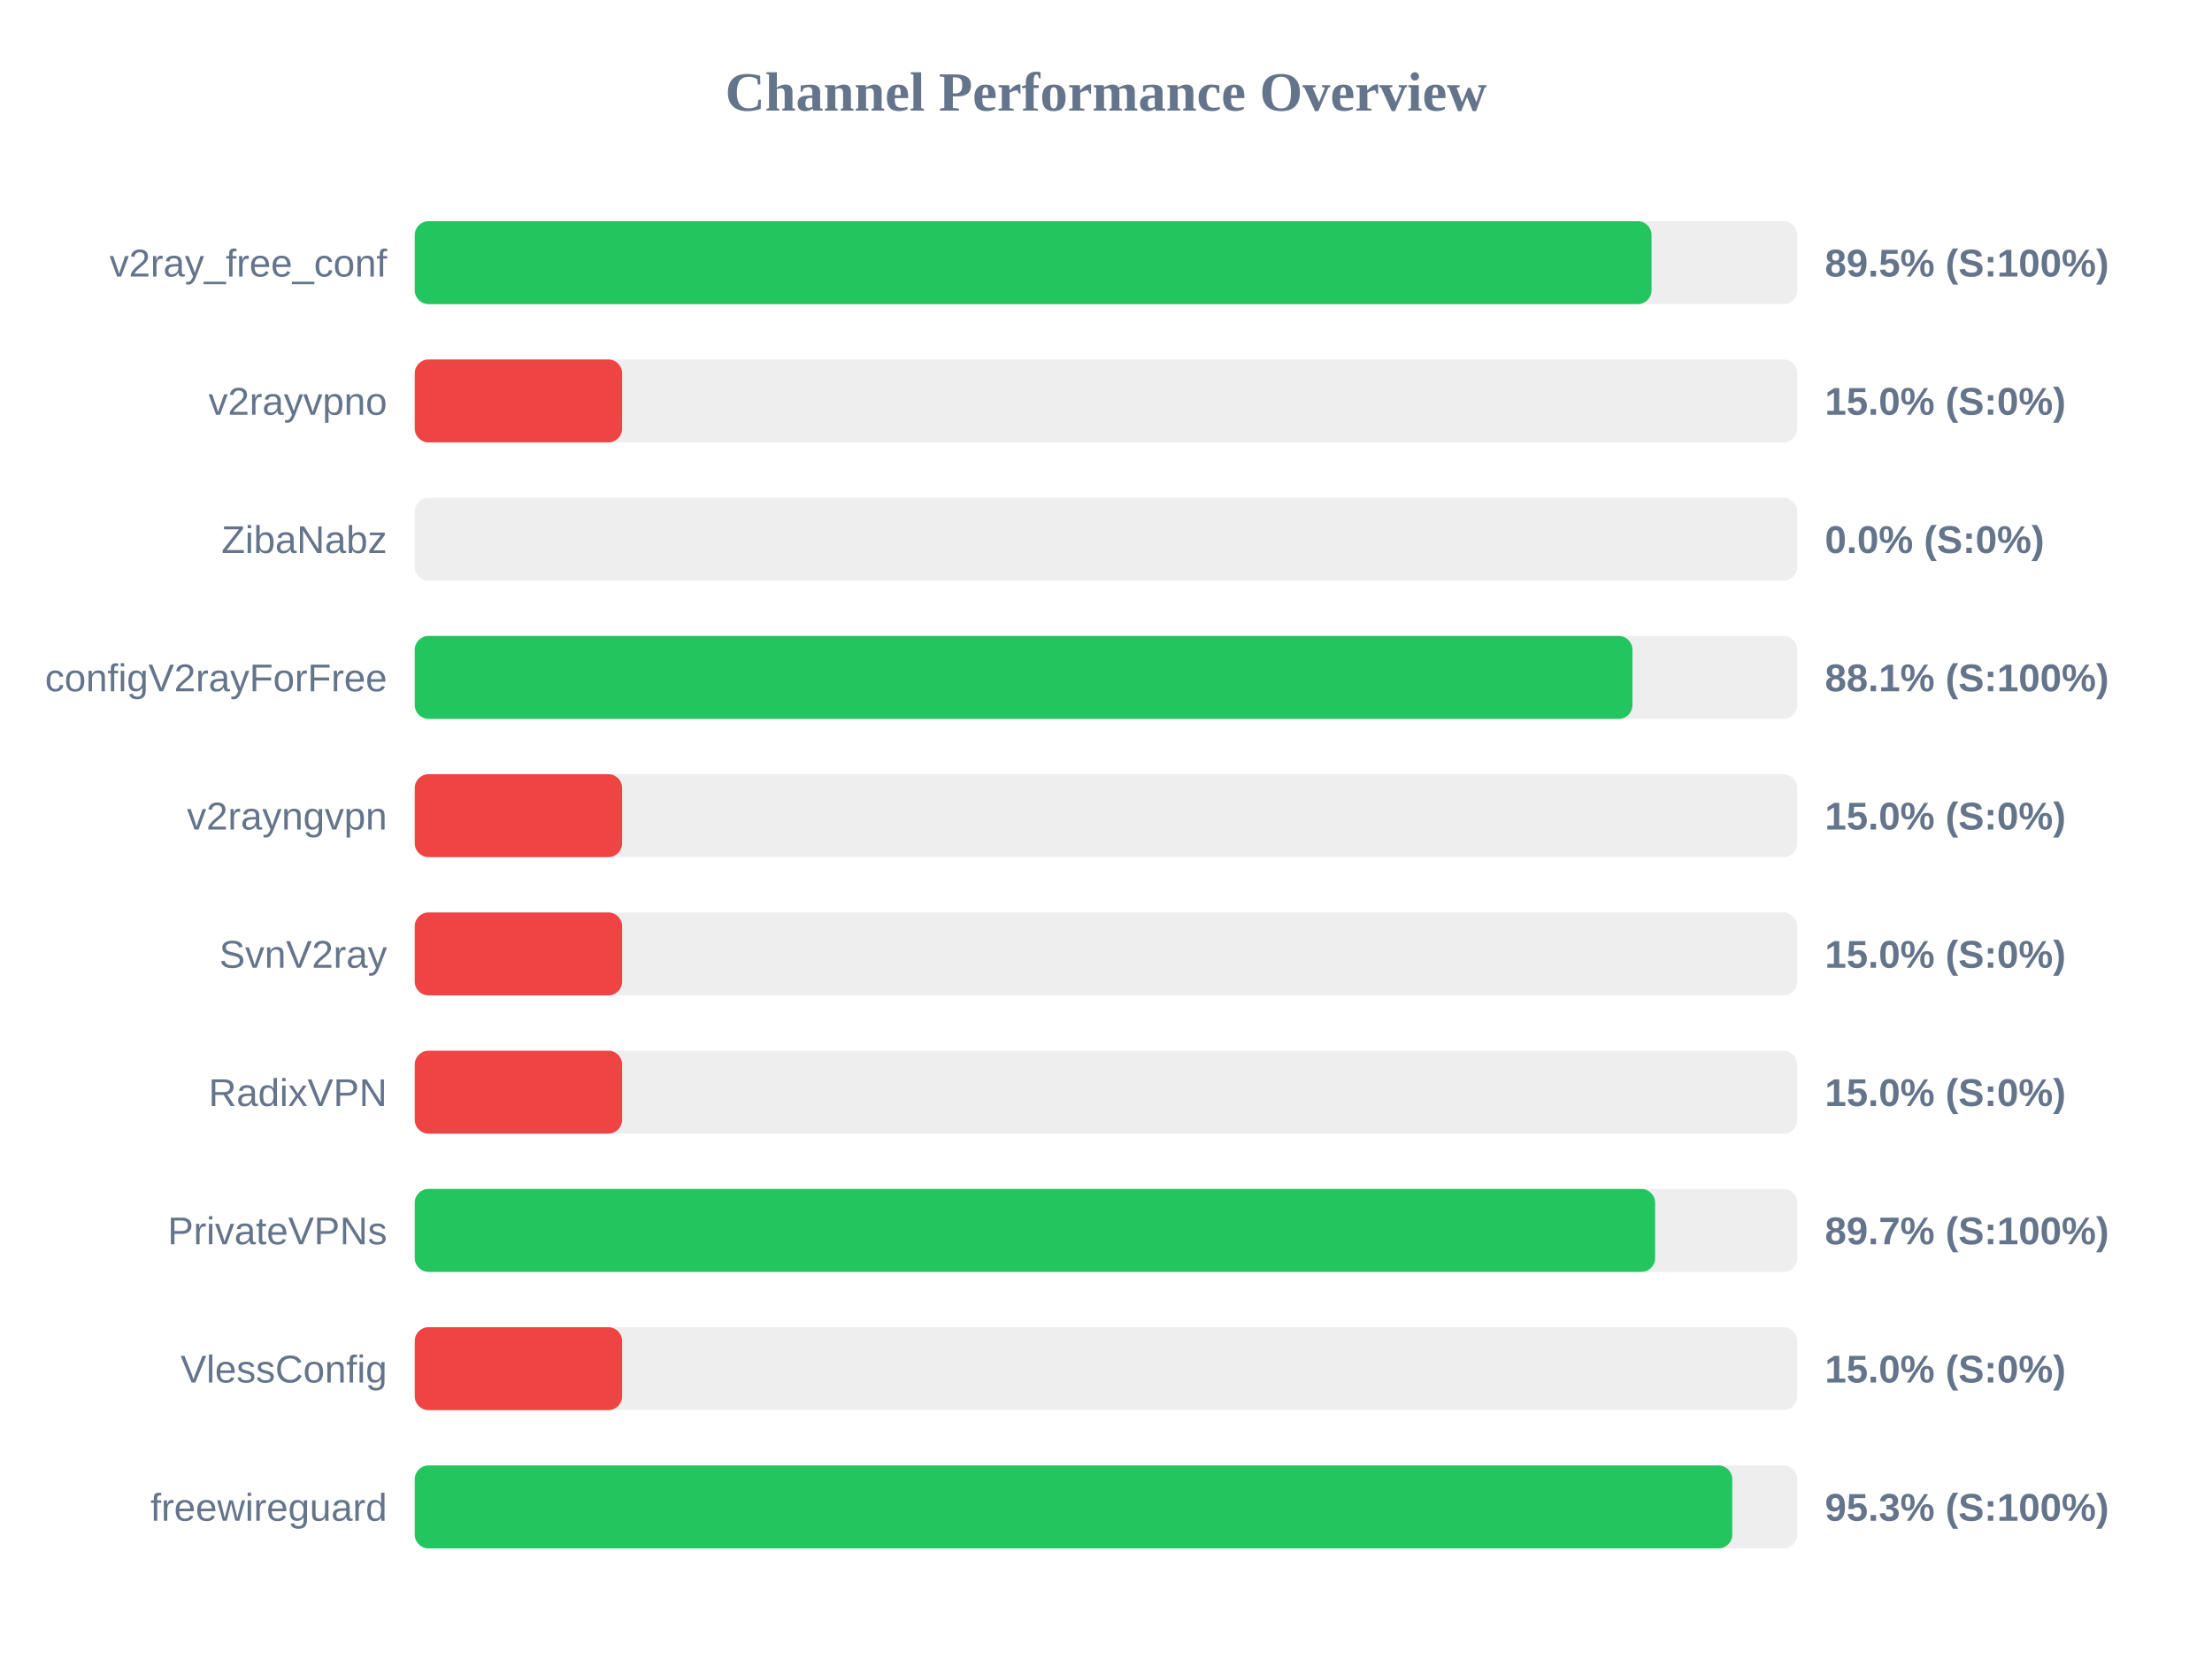
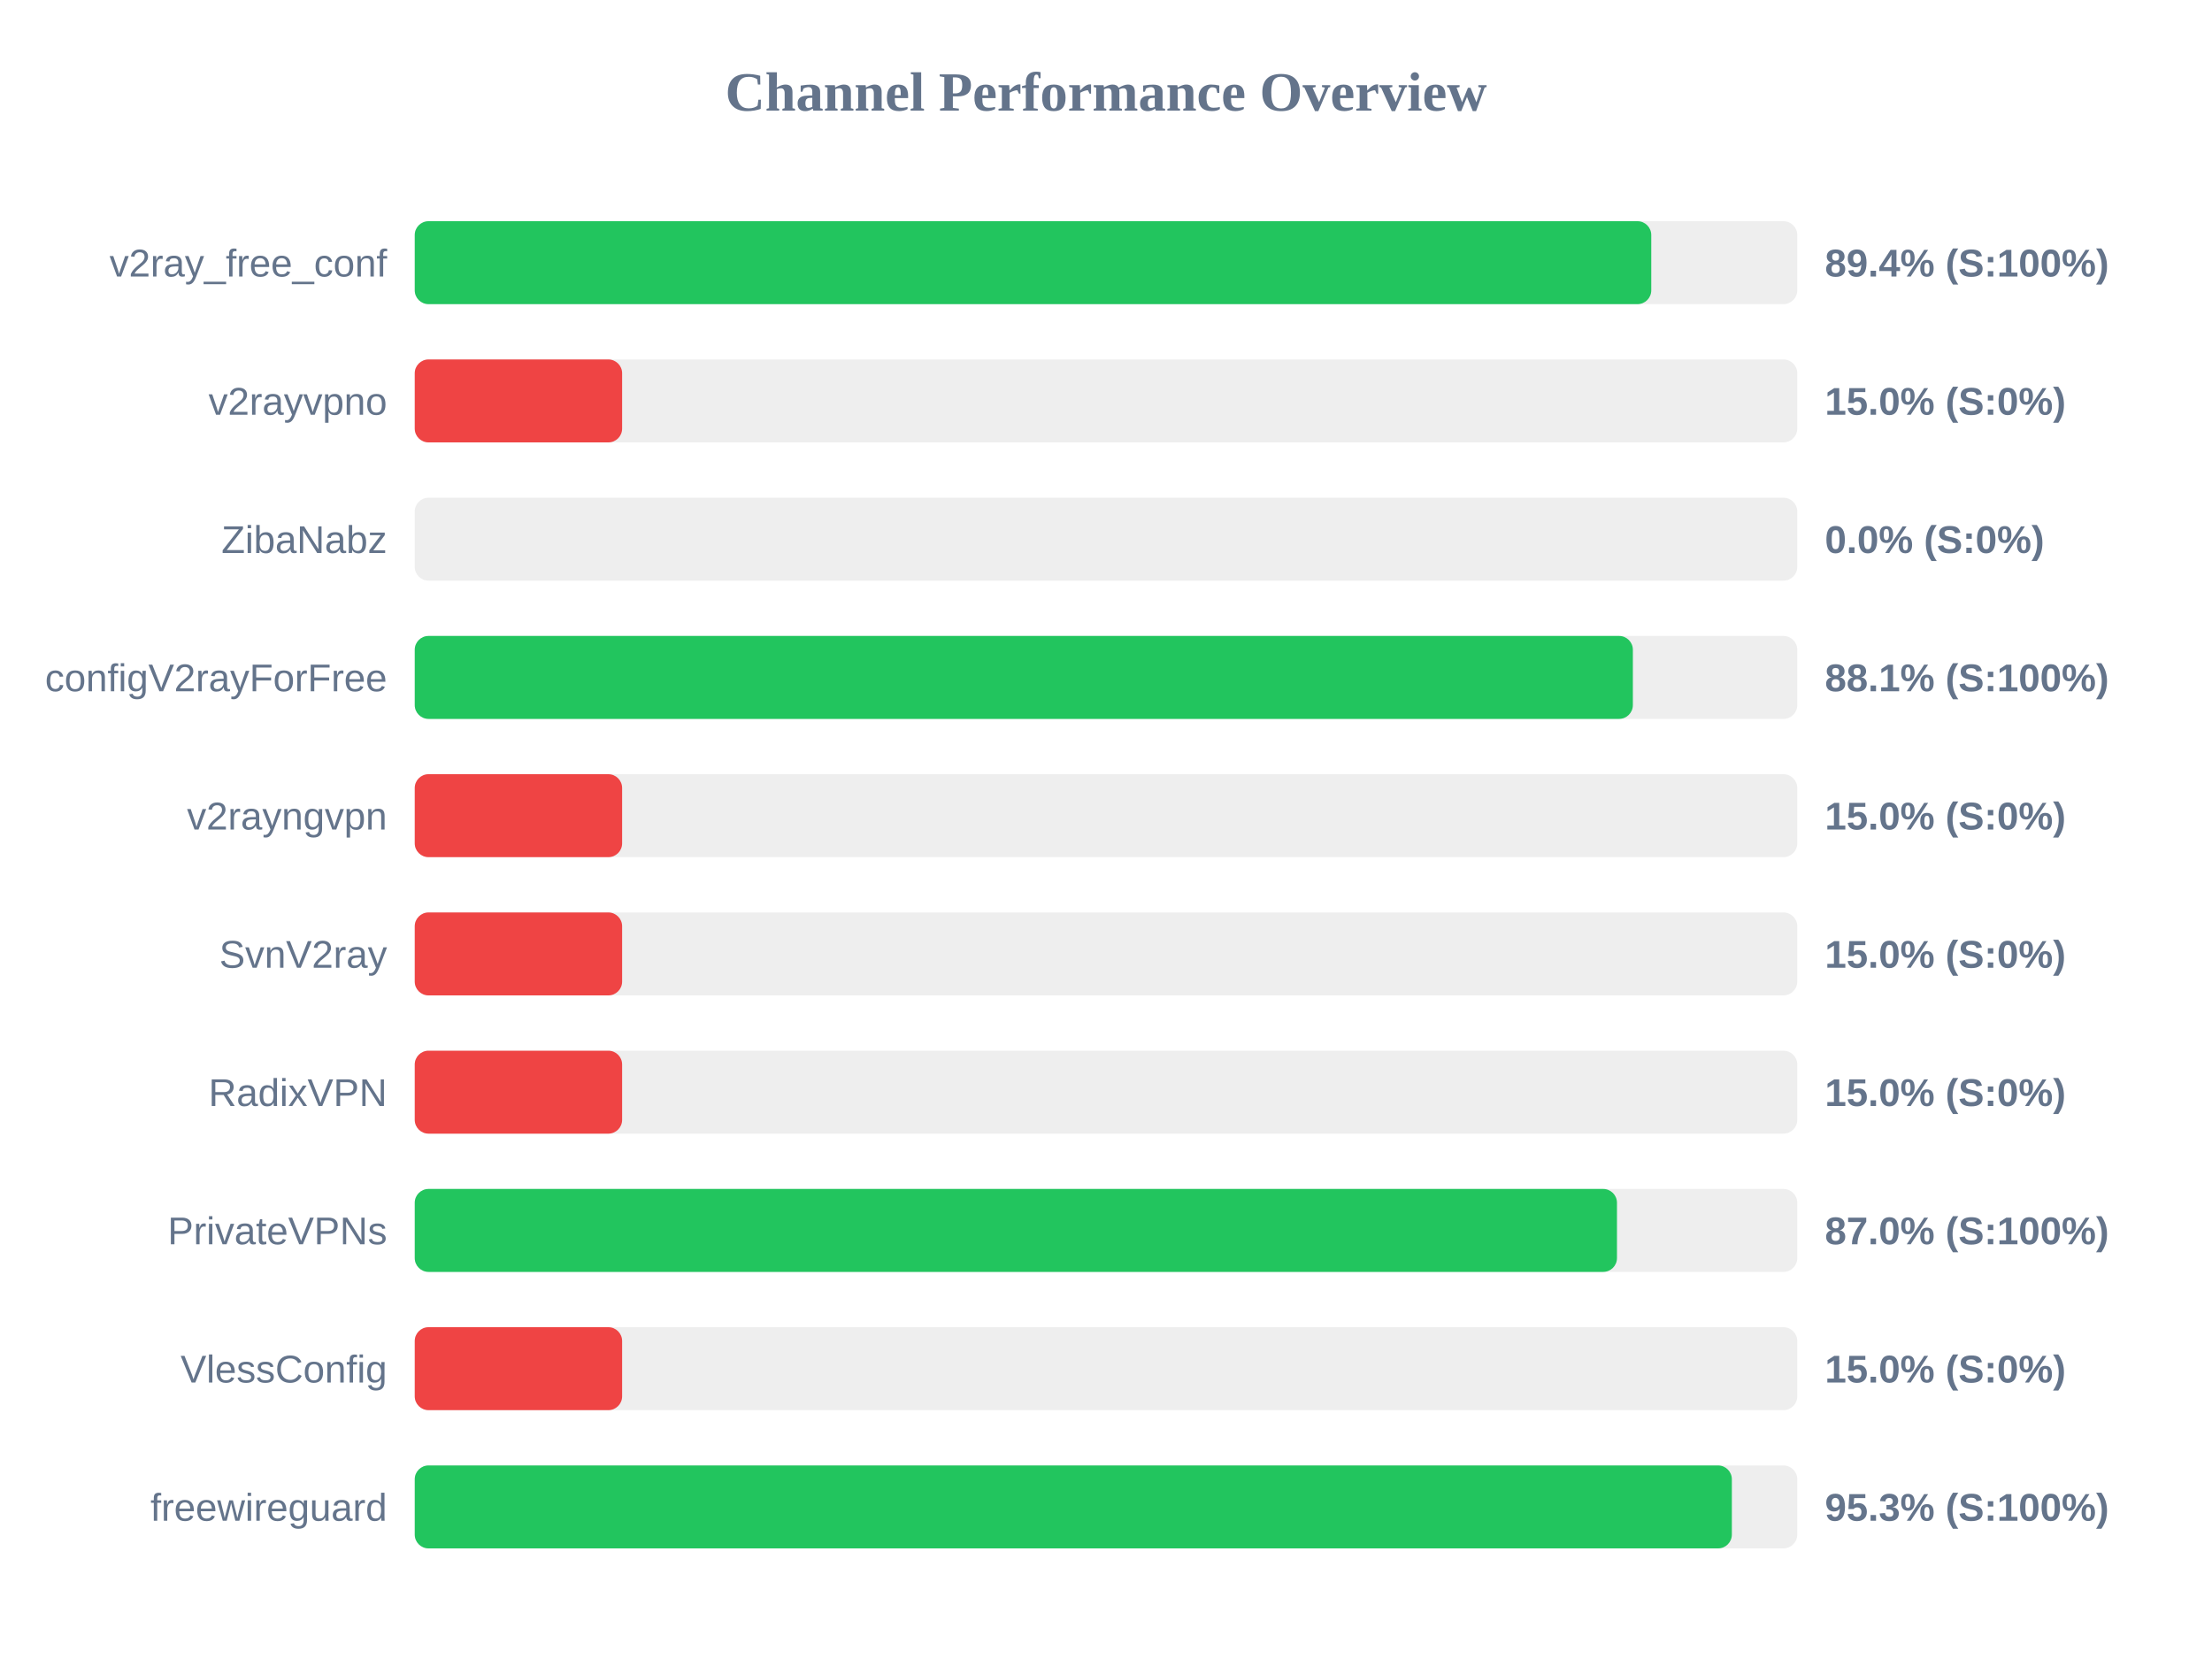
<svg xmlns="http://www.w3.org/2000/svg" width="800" height="600" version="1.1">
  <style>
        .row { font: 14px Arial; fill: #64748b; }
        .score { font: bold 14px Arial; fill: #64748b; }
    </style>
  <text x="400" y="40" text-anchor="middle" font-size="20px" font-weight="bold" fill="#64748b">Channel Performance Overview</text>
  <rect x="150" y="80" width="500" height="30" fill="#eee" rx="5" />
-   <rect x="150" y="80" width="447.3" height="30" fill="#22c55e" rx="5" />
+   <rect x="150" y="80" width="447.2" height="30" fill="#22c55e" rx="5" />
  <text x="140" y="100" text-anchor="end" class="row">v2ray_free_conf</text>
-   <text x="660" y="100" text-anchor="start" class="score">89.5% (S:100%)</text>
+   <text x="660" y="100" text-anchor="start" class="score">89.4% (S:100%)</text>
  <rect x="150" y="130" width="500" height="30" fill="#eee" rx="5" />
  <rect x="150" y="130" width="75.0" height="30" fill="#ef4444" rx="5" />
  <text x="140" y="150" text-anchor="end" class="row">v2rayvpno</text>
  <text x="660" y="150" text-anchor="start" class="score">15.0% (S:0%)</text>
  <rect x="150" y="180" width="500" height="30" fill="#eee" rx="5" />
  <rect x="150" y="180" width="0.0" height="30" fill="#ef4444" rx="5" />
  <text x="140" y="200" text-anchor="end" class="row">ZibaNabz</text>
  <text x="660" y="200" text-anchor="start" class="score">0.0% (S:0%)</text>
  <rect x="150" y="230" width="500" height="30" fill="#eee" rx="5" />
-   <rect x="150" y="230" width="440.4" height="30" fill="#22c55e" rx="5" />
+   <rect x="150" y="230" width="440.55" height="30" fill="#22c55e" rx="5" />
  <text x="140" y="250" text-anchor="end" class="row">configV2rayForFree</text>
  <text x="660" y="250" text-anchor="start" class="score">88.1% (S:100%)</text>
  <rect x="150" y="280" width="500" height="30" fill="#eee" rx="5" />
  <rect x="150" y="280" width="75.0" height="30" fill="#ef4444" rx="5" />
  <text x="140" y="300" text-anchor="end" class="row">v2rayngvpn</text>
  <text x="660" y="300" text-anchor="start" class="score">15.0% (S:0%)</text>
  <rect x="150" y="330" width="500" height="30" fill="#eee" rx="5" />
  <rect x="150" y="330" width="75.0" height="30" fill="#ef4444" rx="5" />
  <text x="140" y="350" text-anchor="end" class="row">SvnV2ray</text>
  <text x="660" y="350" text-anchor="start" class="score">15.0% (S:0%)</text>
  <rect x="150" y="380" width="500" height="30" fill="#eee" rx="5" />
  <rect x="150" y="380" width="75.0" height="30" fill="#ef4444" rx="5" />
  <text x="140" y="400" text-anchor="end" class="row">RadixVPN</text>
  <text x="660" y="400" text-anchor="start" class="score">15.0% (S:0%)</text>
  <rect x="150" y="430" width="500" height="30" fill="#eee" rx="5" />
-   <rect x="150" y="430" width="448.6" height="30" fill="#22c55e" rx="5" />
+   <rect x="150" y="430" width="434.8" height="30" fill="#22c55e" rx="5" />
  <text x="140" y="450" text-anchor="end" class="row">PrivateVPNs</text>
-   <text x="660" y="450" text-anchor="start" class="score">89.7% (S:100%)</text>
+   <text x="660" y="450" text-anchor="start" class="score">87.0% (S:100%)</text>
  <rect x="150" y="480" width="500" height="30" fill="#eee" rx="5" />
  <rect x="150" y="480" width="75.0" height="30" fill="#ef4444" rx="5" />
  <text x="140" y="500" text-anchor="end" class="row">VlessConfig</text>
  <text x="660" y="500" text-anchor="start" class="score">15.0% (S:0%)</text>
  <rect x="150" y="530" width="500" height="30" fill="#eee" rx="5" />
-   <rect x="150" y="530" width="476.5" height="30" fill="#22c55e" rx="5" />
+   <rect x="150" y="530" width="476.35" height="30" fill="#22c55e" rx="5" />
  <text x="140" y="550" text-anchor="end" class="row">freewireguard</text>
  <text x="660" y="550" text-anchor="start" class="score">95.3% (S:100%)</text>
</svg>
